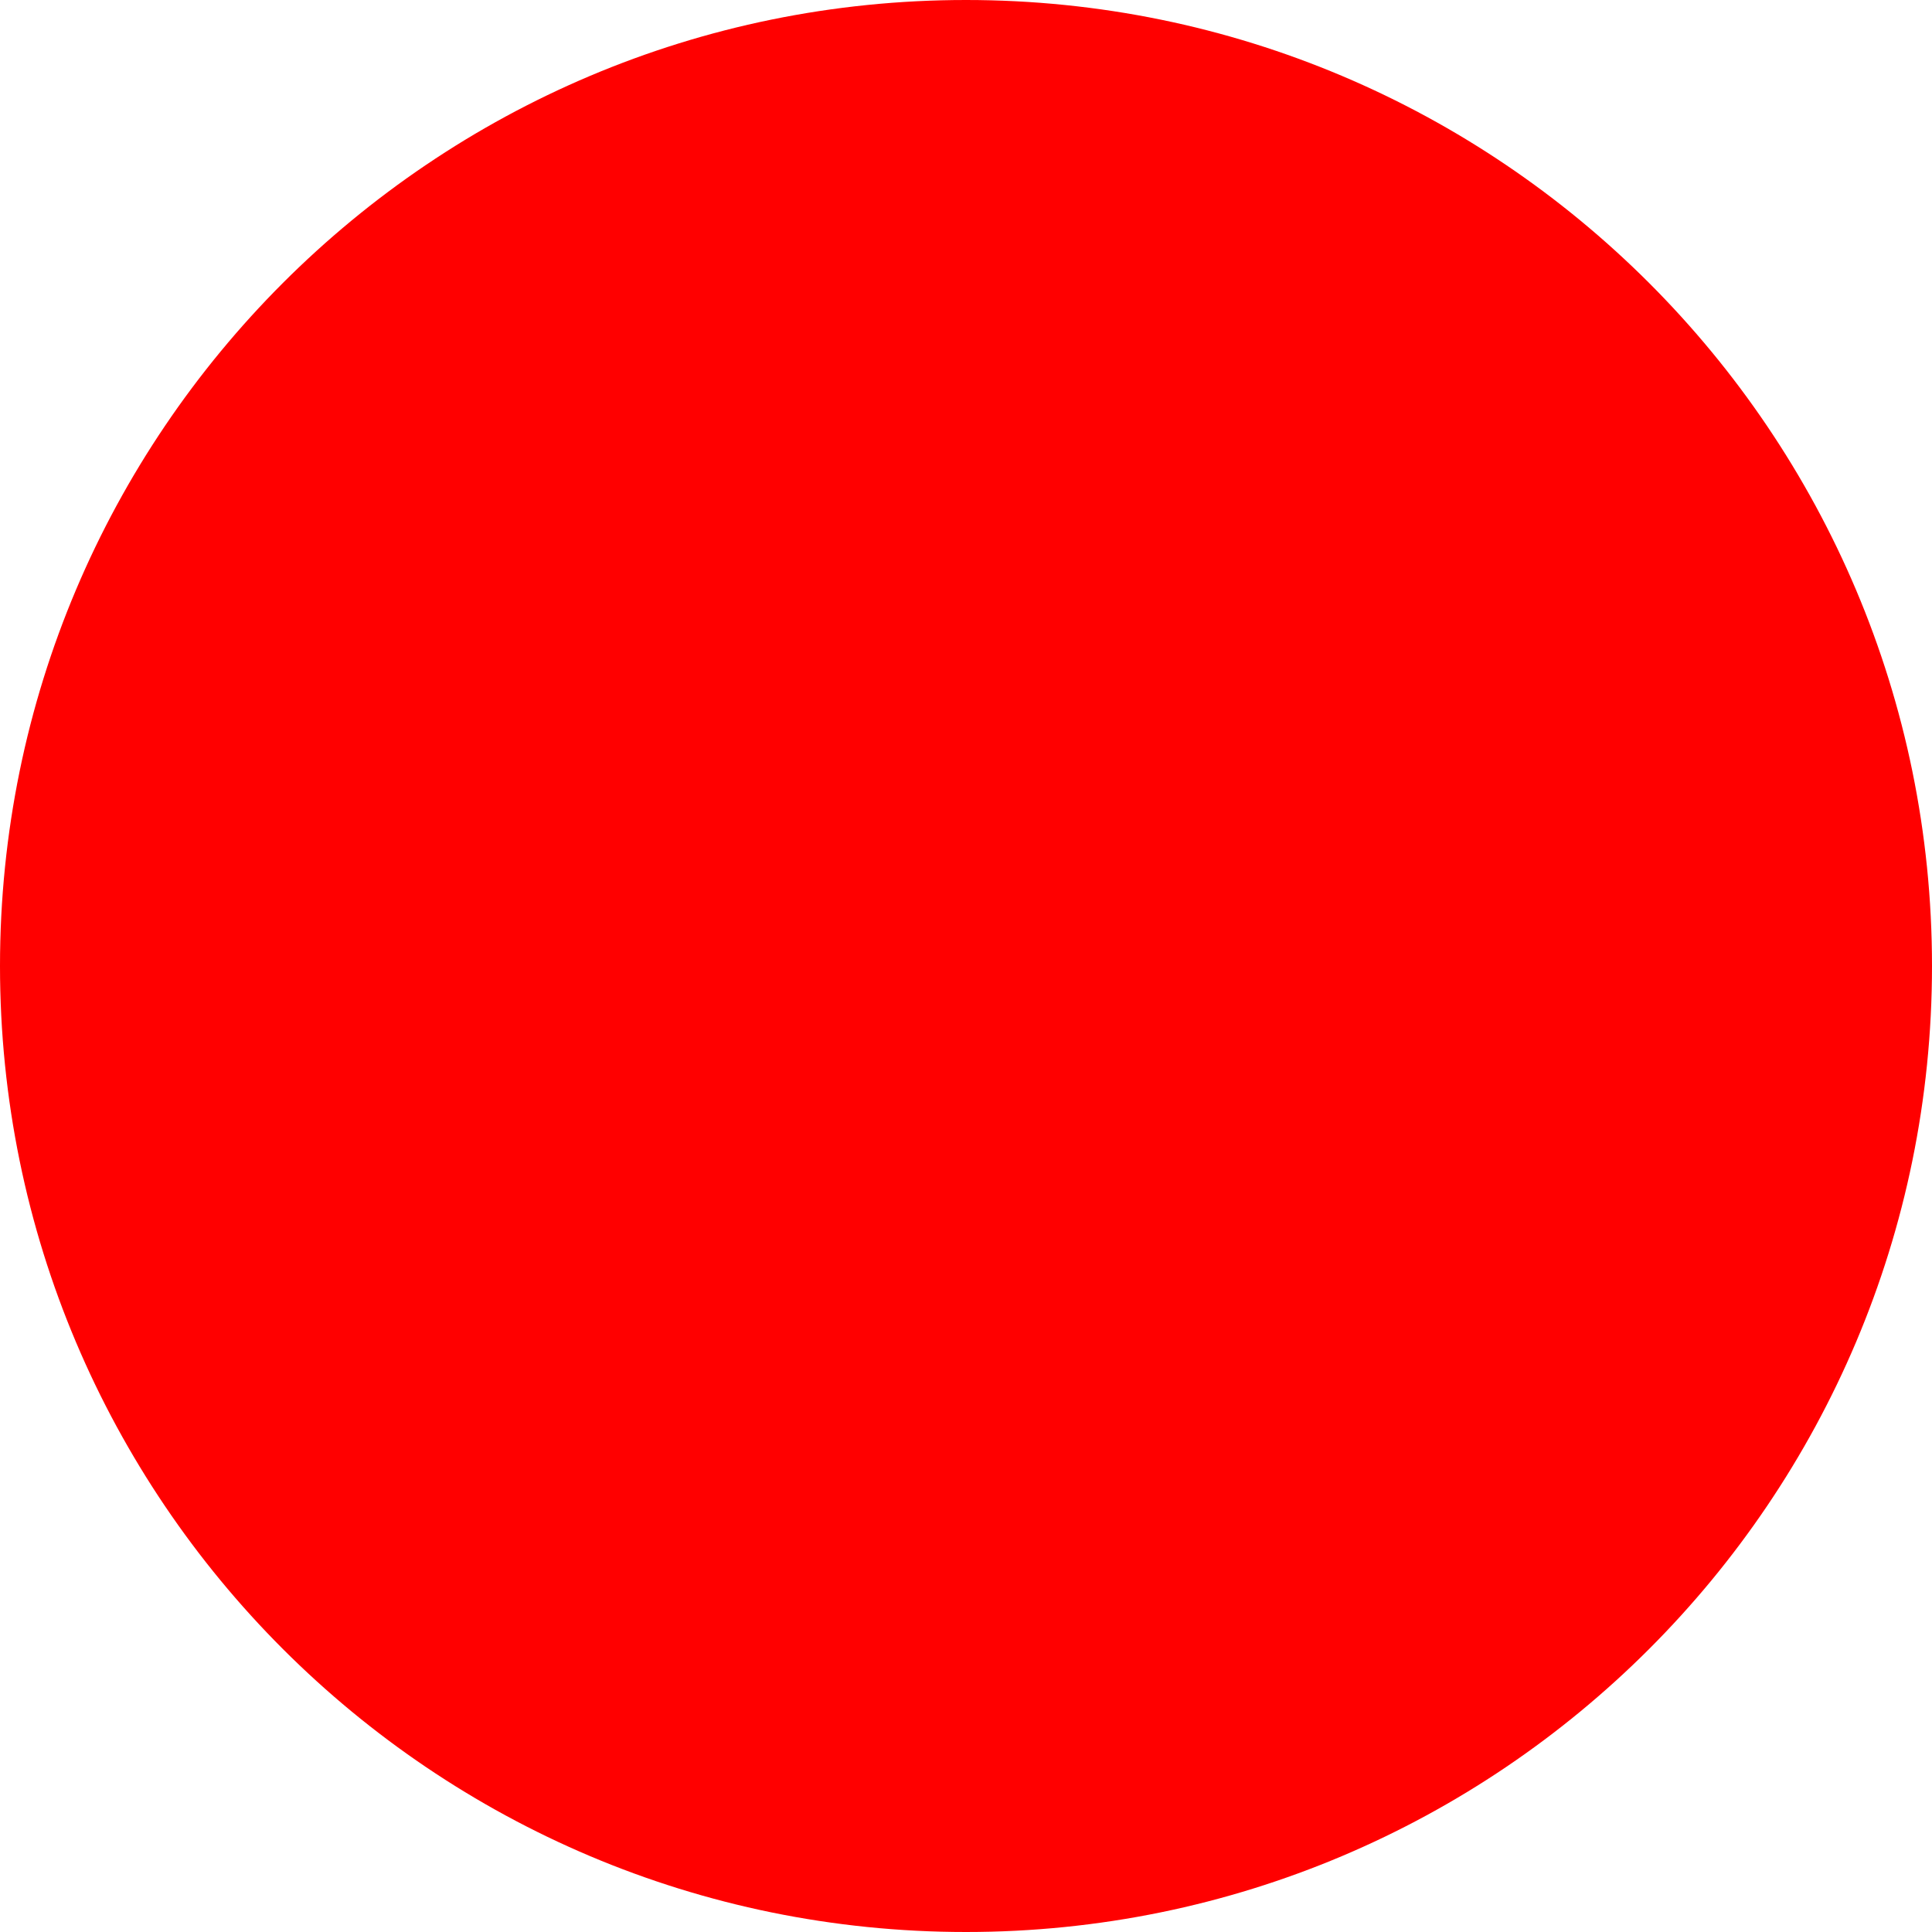
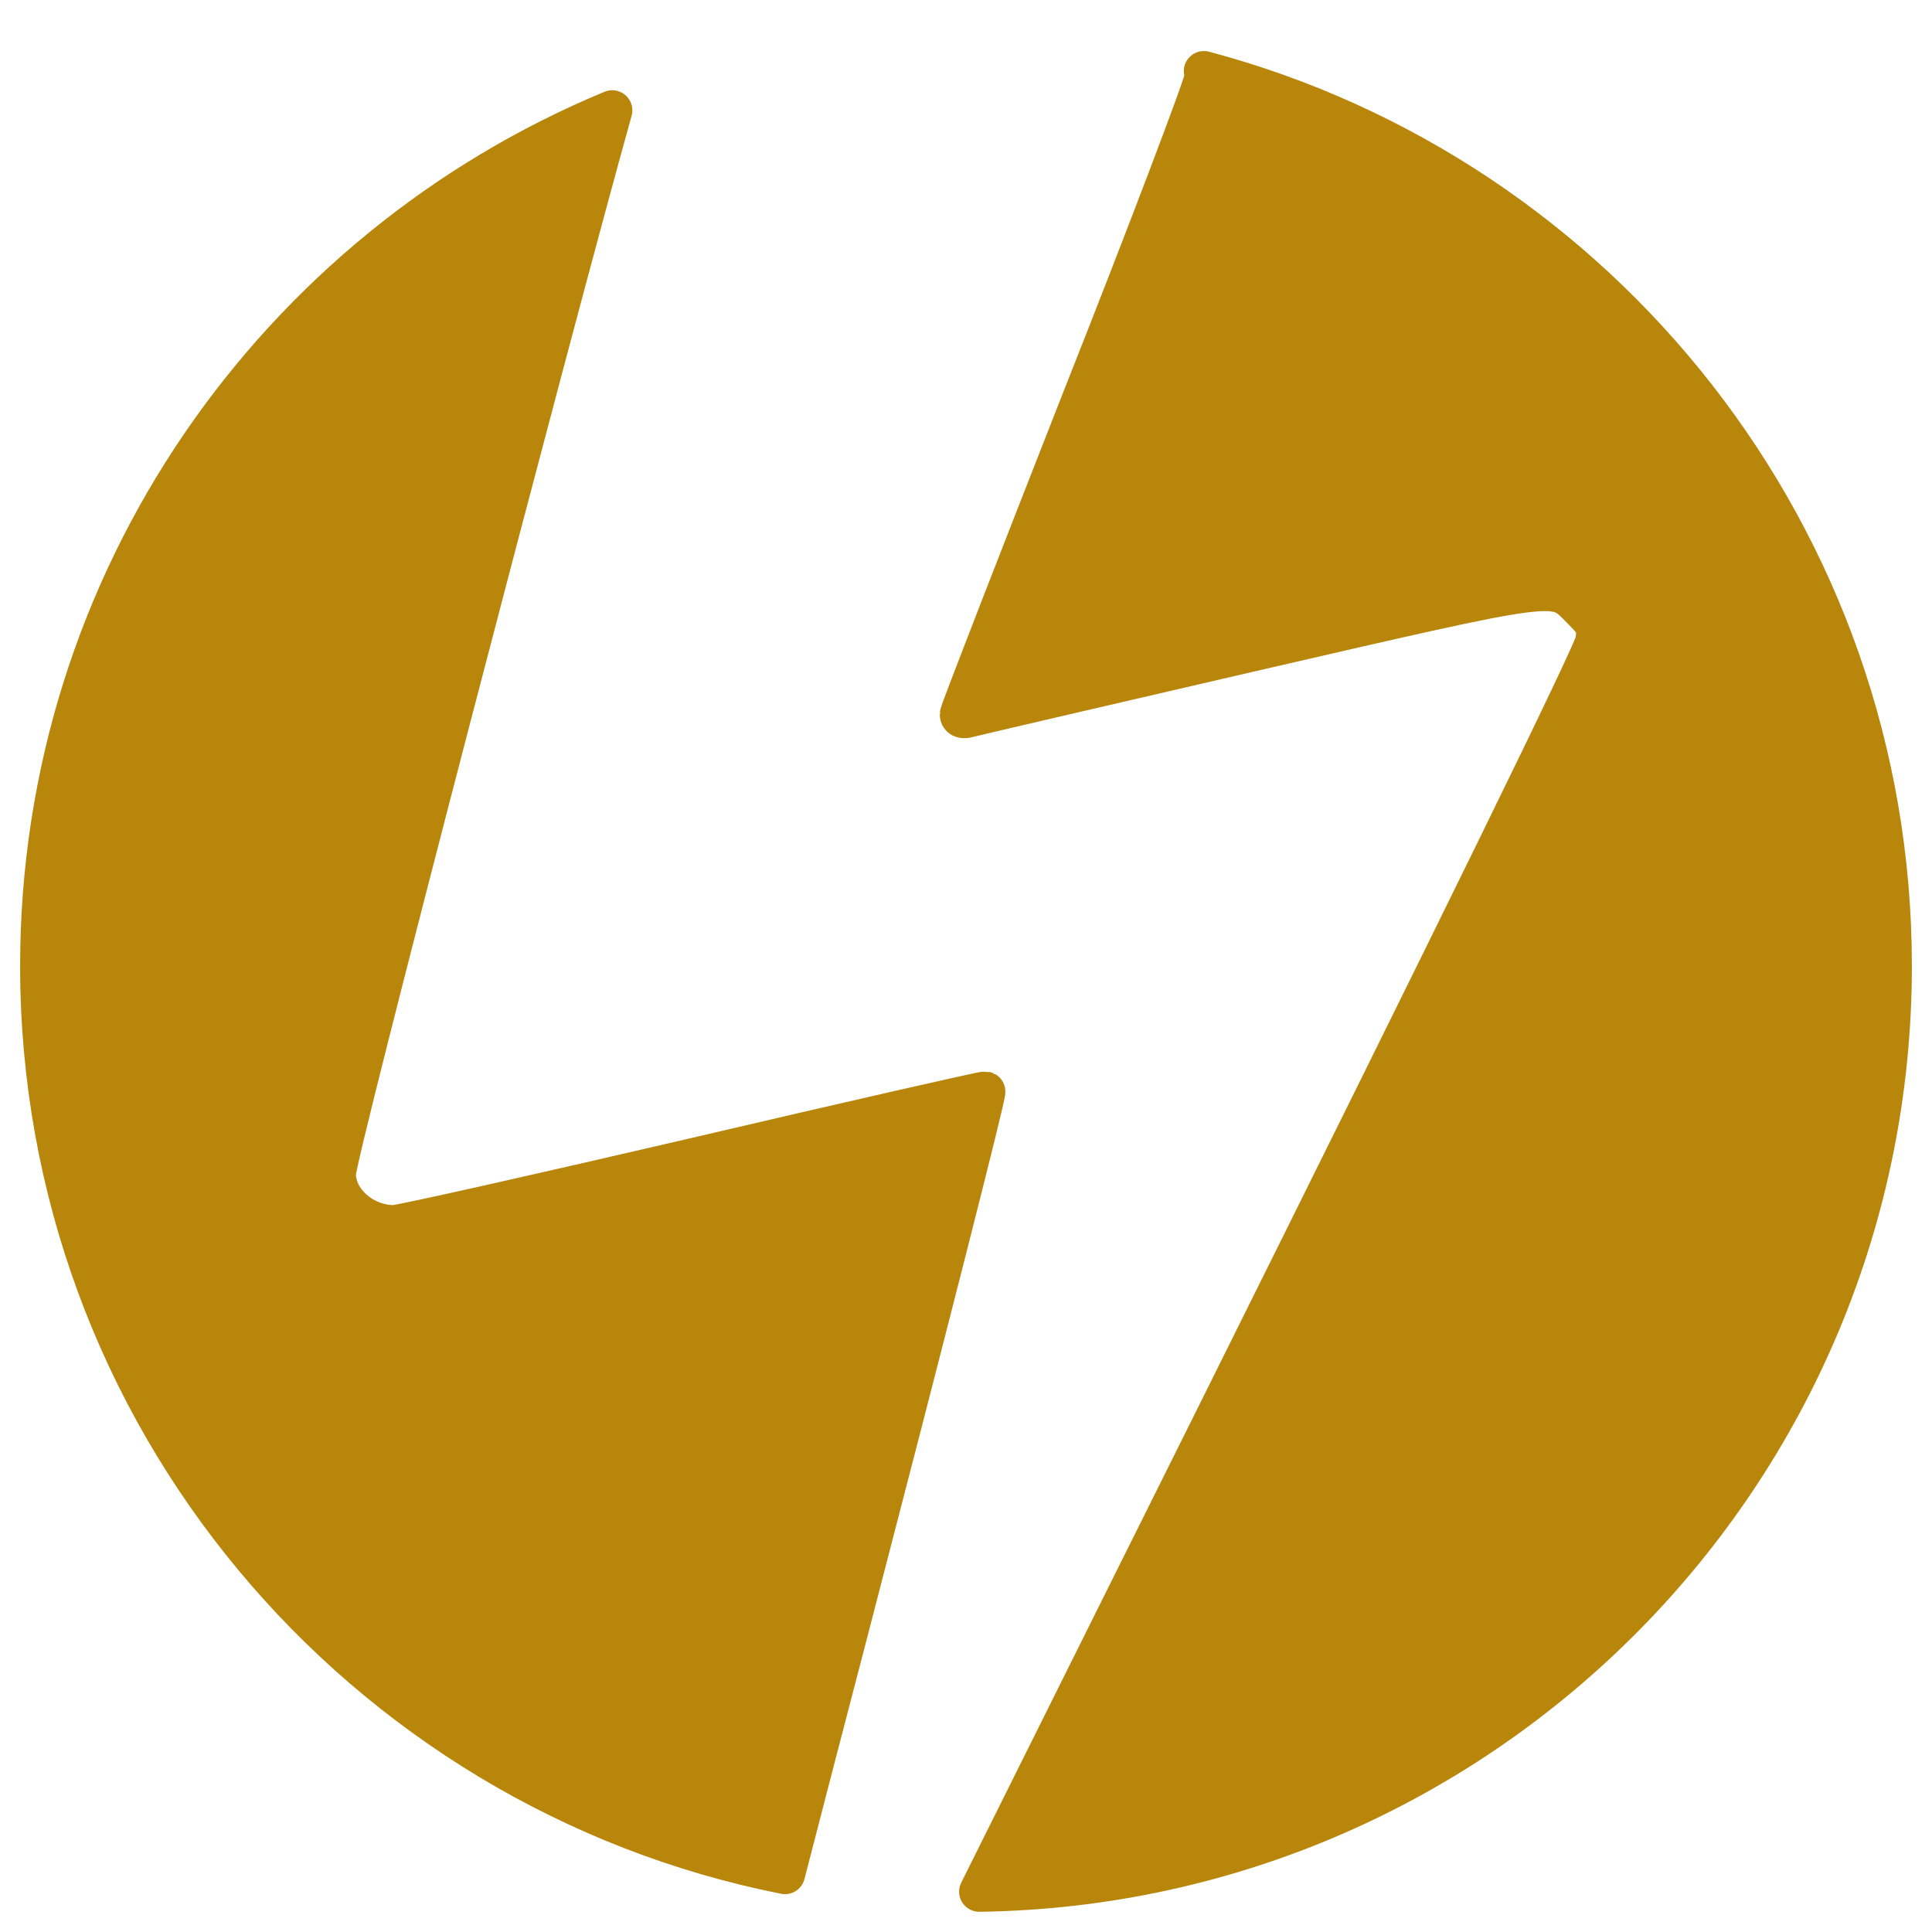
- <svg xmlns="http://www.w3.org/2000/svg" width="512" height="512">
-   <circle cx="256" cy="256" r="256" fill="red" />
+ <svg xmlns="http://www.w3.org/2000/svg" viewBox="0 0 1200 1200">
+   <path fill="#B8860B" stroke="#B8860B" stroke-width="25" stroke-linejoin="round" d="m747.775 44.2c245.861 65.31 427.225 289.542 427.225 555.8 0 314.622-253.236 570.56-566.779 574.94 41.679-83.59 94.576-189.745 151.182-303.438 149.04-299.567 230.764-466.538 231.549-473.168 1.31-9.085.524-11.05-8.905-20.381-17.026-17.188-11.002-17.924-205.095 26.765-94.296 21.854-173.662 40.27-176.019 41.006-2.881.737-4.715 0-4.715-1.964 0-1.719 34.313-89.87 75.961-195.946 41.909-105.831 75.961-195.946 75.961-199.63 0-1.331-.124-2.661-.365-3.984zm-367.512 24.346c-39.478 141.435-171.707 647.798-171.707 660.539 0 16.943 17.026 31.921 36.147 31.921 4.191 0 88.272-18.907 186.497-41.743 98.487-23.081 179.686-41.497 180.734-41.252 1.048.491-37.456 151.503-85.39 335.909-14.918 57.08-27.922 107.14-38.984 150.07-263.581-52.32-462.56-285.102-462.56-563.99 0-239.537 146.788-445.06 355.263-531.454z" />
</svg>
